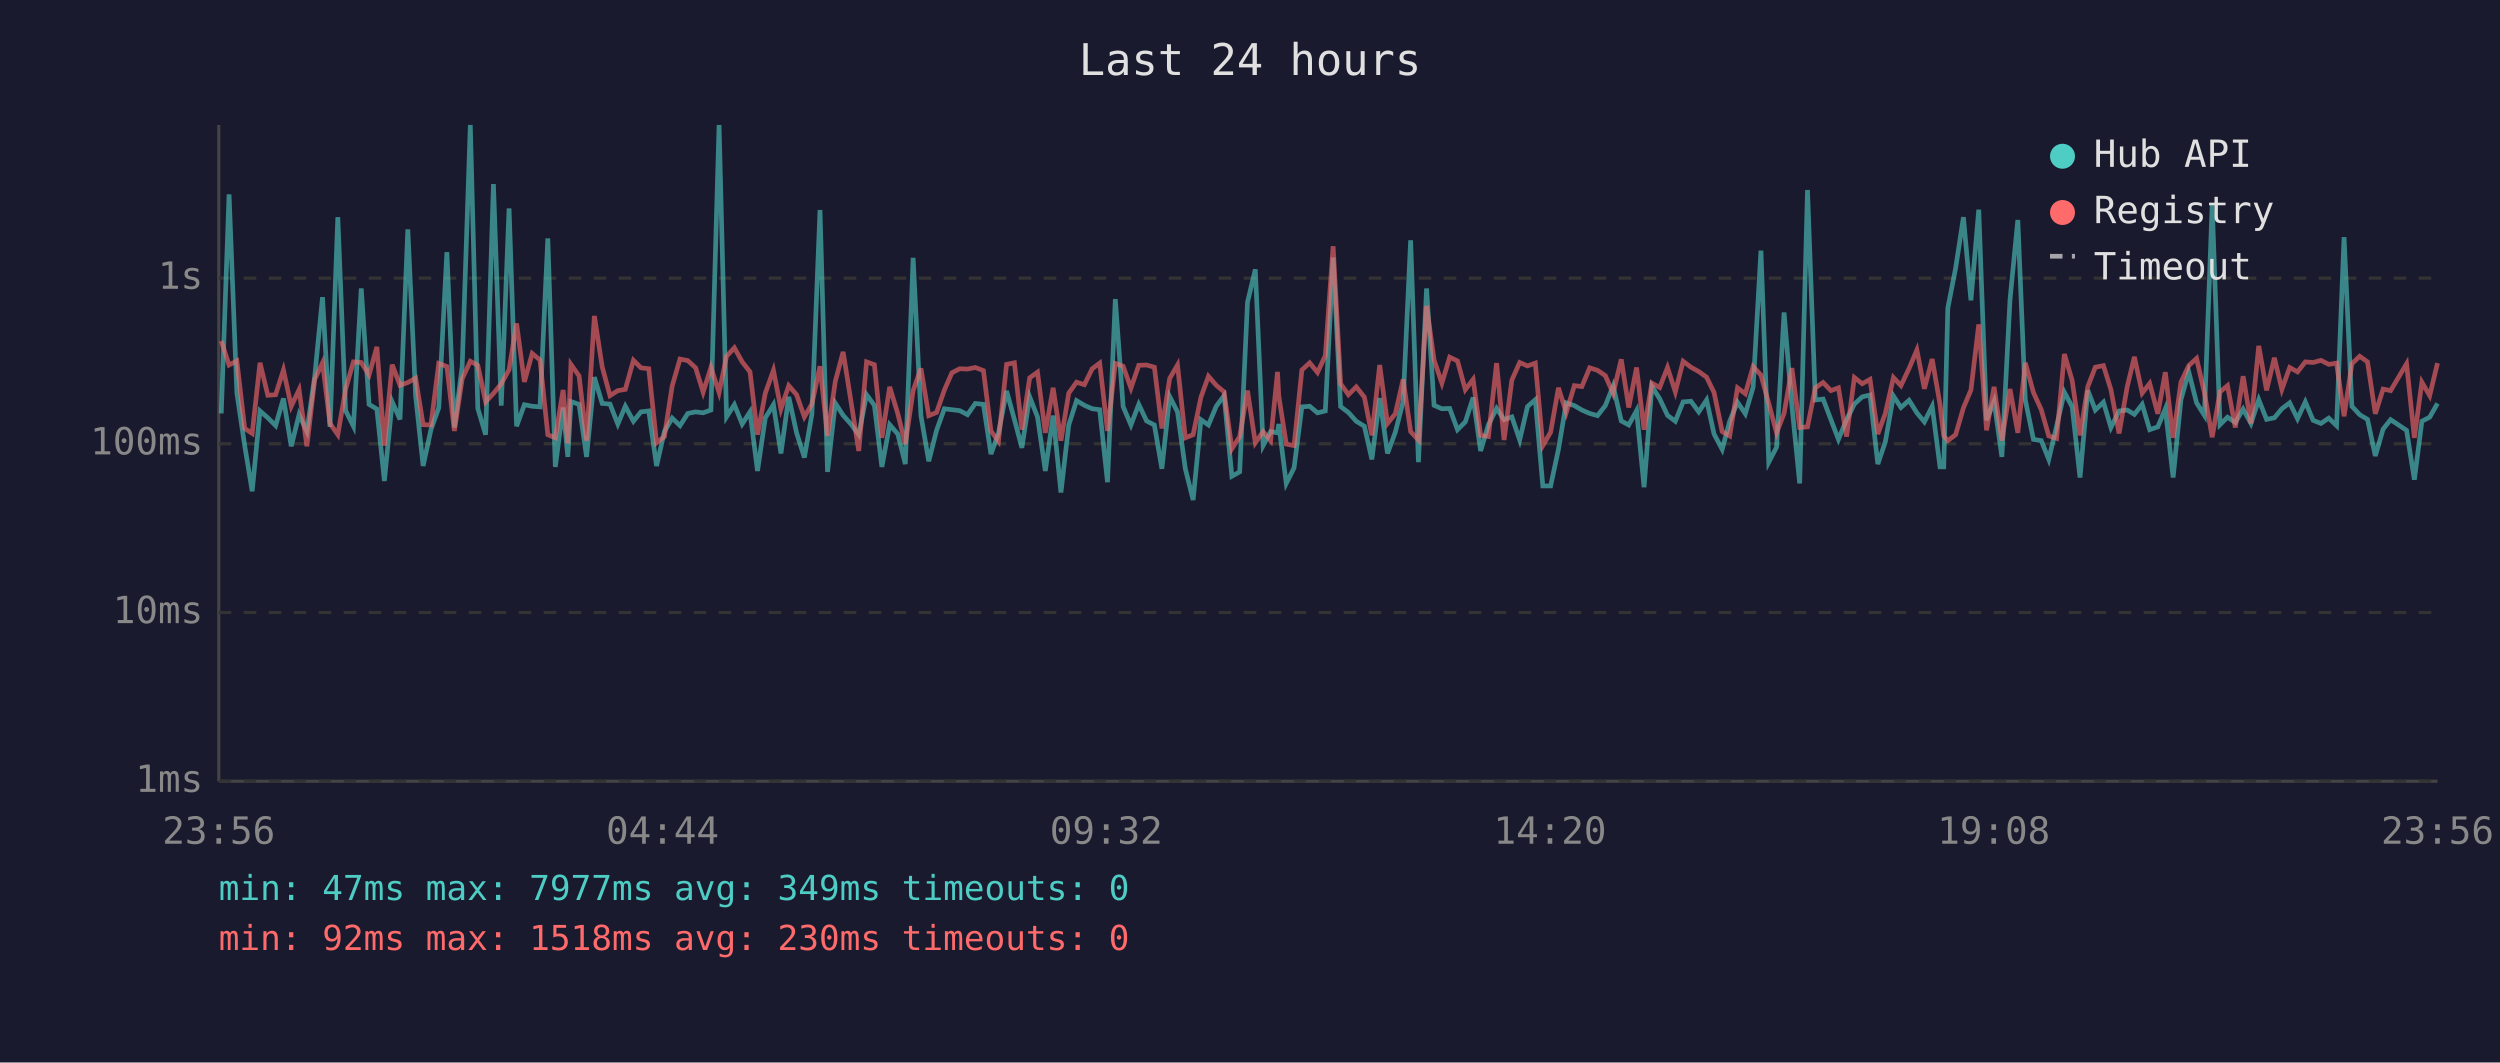
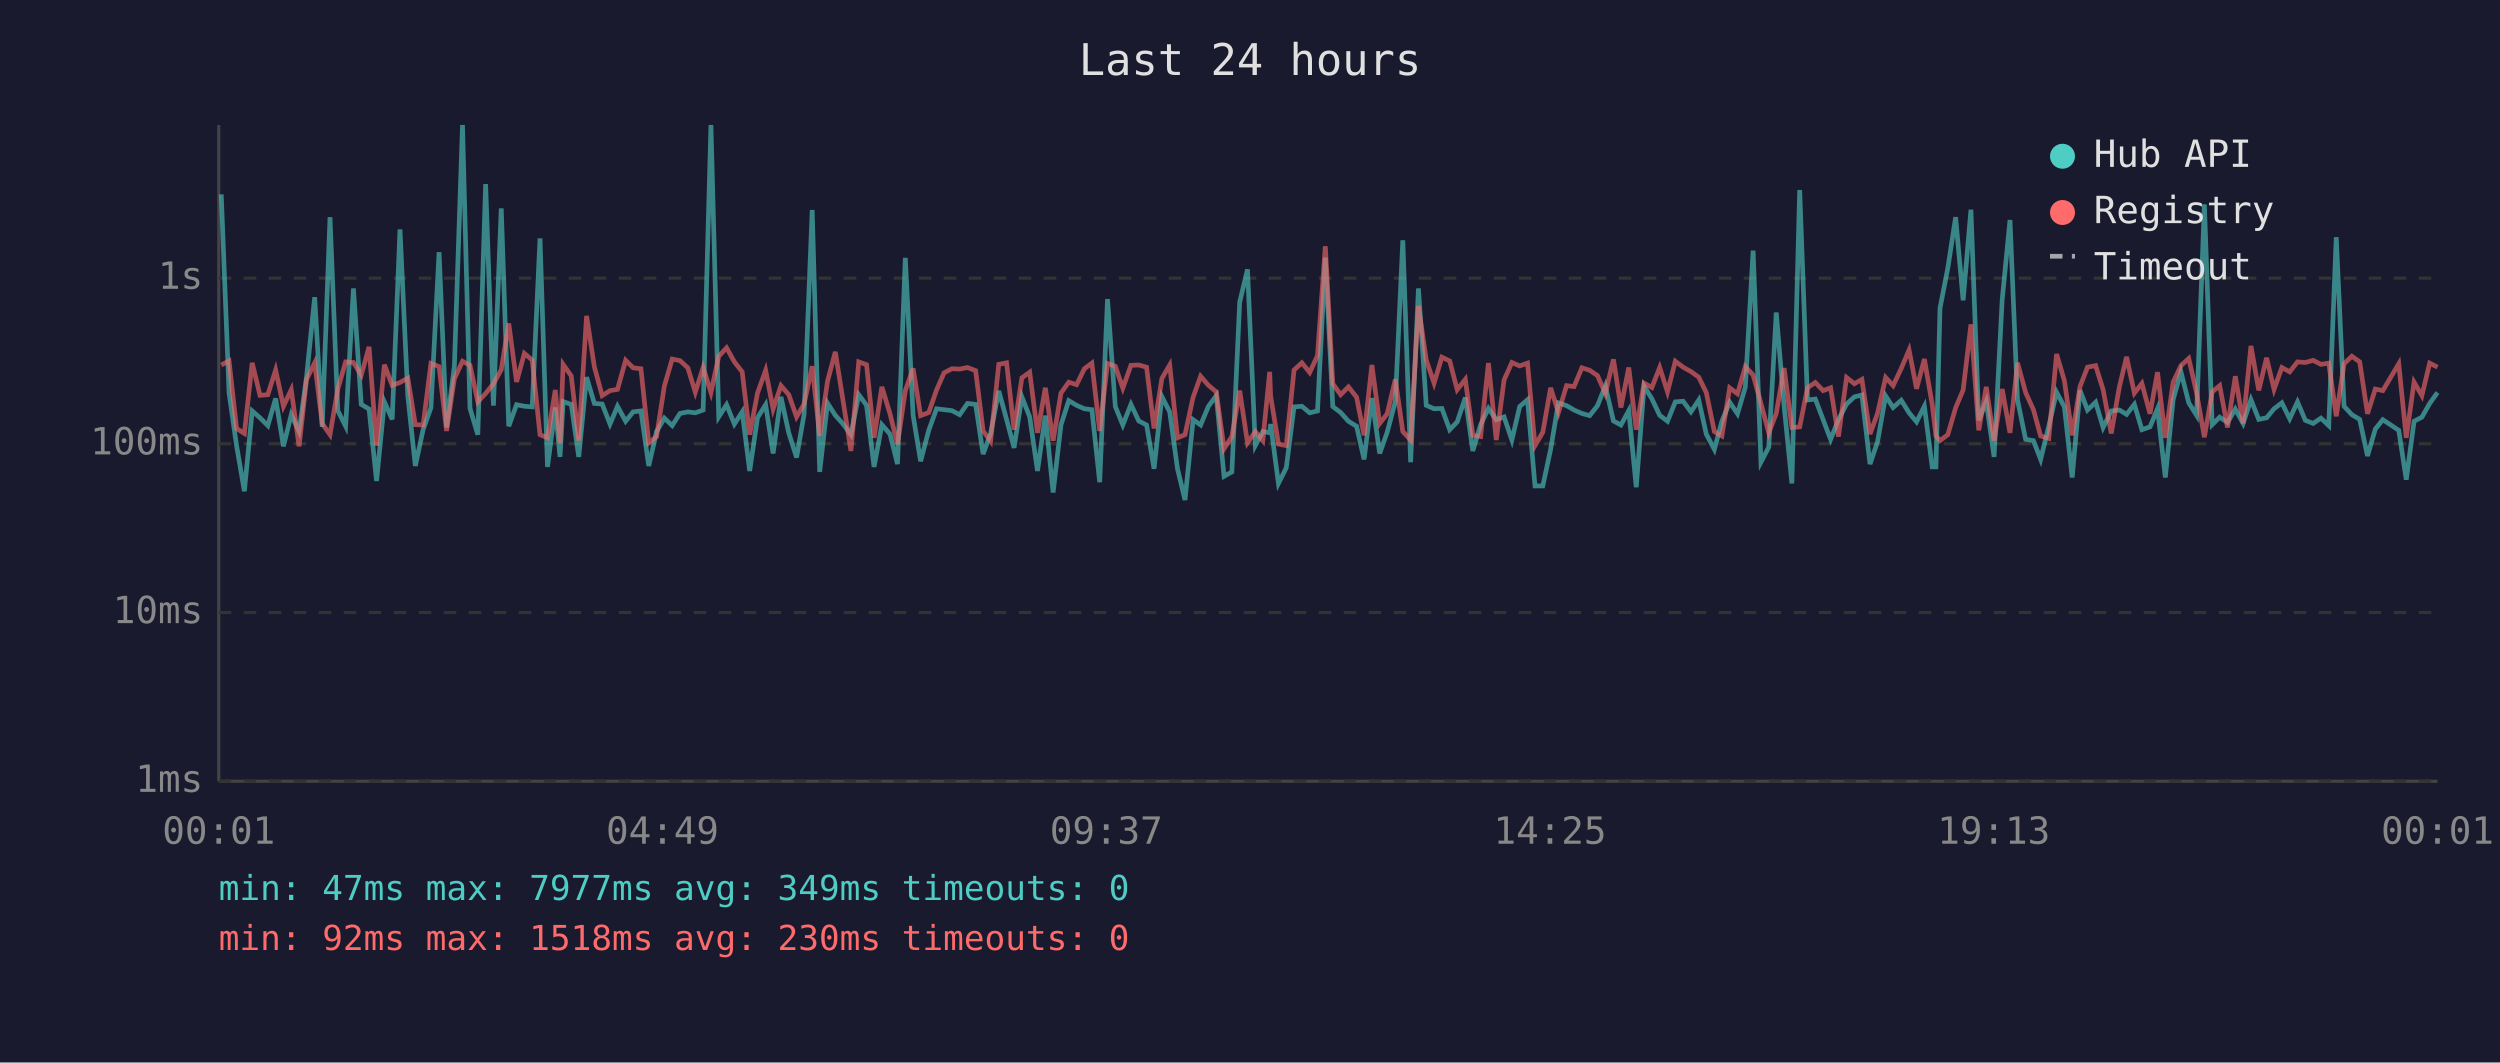
<svg xmlns="http://www.w3.org/2000/svg" viewBox="0 0 800 340" font-family="monospace" font-size="12">
  <rect width="800" height="340" fill="#1a1a2e" />
  <text x="400" y="24" fill="#e0e0e0" font-size="14" text-anchor="middle">Last 24 hours</text>
  <line x1="70" y1="40" x2="70" y2="250" stroke="#444" stroke-width="1" />
  <line x1="70" y1="250" x2="780" y2="250" stroke="#444" stroke-width="1" />
  <line x1="70" y1="250" x2="780" y2="250" stroke="#333" stroke-width="1" stroke-dasharray="4" />
  <text x="65" y="250" fill="#888" text-anchor="end" dominant-baseline="middle">1ms</text>
  <line x1="70" y1="196" x2="780" y2="196" stroke="#333" stroke-width="1" stroke-dasharray="4" />
  <text x="65" y="196" fill="#888" text-anchor="end" dominant-baseline="middle">10ms</text>
  <line x1="70" y1="142" x2="780" y2="142" stroke="#333" stroke-width="1" stroke-dasharray="4" />
  <text x="65" y="142" fill="#888" text-anchor="end" dominant-baseline="middle">100ms</text>
  <line x1="70" y1="89" x2="780" y2="89" stroke="#333" stroke-width="1" stroke-dasharray="4" />
  <text x="65" y="89" fill="#888" text-anchor="end" dominant-baseline="middle">1s</text>
-   <text x="70" y="270" fill="#888" text-anchor="middle">23:56</text>
-   <text x="212" y="270" fill="#888" text-anchor="middle">04:44</text>
-   <text x="354" y="270" fill="#888" text-anchor="middle">09:32</text>
-   <text x="496" y="270" fill="#888" text-anchor="middle">14:20</text>
-   <text x="638" y="270" fill="#888" text-anchor="middle">19:08</text>
-   <text x="780" y="270" fill="#888" text-anchor="middle">23:56</text>
-   <polyline points="70.8,132.3 73.3,62.2 75.8,125.8 78.3,142.6 80.7,157.2 83.2,131.5 85.7,133.7 88.2,136.2 90.7,127.5 93.2,142.8 95.7,132.7 98.2,138.1 100.7,120.5 103.2,95.1 105.6,136.6 108.1,69.5 110.6,131.4 113.1,136.4 115.6,92.3 118.1,129.4 120.6,130.9 123.0,153.9 125.5,128.6 128.0,134.2 130.5,73.4 133.0,126.7 135.4,149.1 137.9,137.5 140.4,130.5 143.0,80.7 145.4,136.8 147.9,117.2 150.5,40.0 152.9,130.7 155.4,139.1 157.9,58.9 160.4,129.8 162.9,66.7 165.3,136.4 167.8,129.5 170.3,130.0 172.8,130.2 175.3,76.3 177.7,149.4 180.2,130.4 181.7,146.2 182.7,128.5 185.3,129.4 187.7,146.2 190.2,120.7 192.7,129.1 195.2,129.3 197.7,135.7 200.1,130.0 202.7,134.8 205.1,131.8 207.6,131.5 210.1,149.1 212.6,138.1 215.1,133.8 217.6,136.2 220.1,132.3 222.6,131.8 225.0,132.1 227.5,131.2 230.1,40.0 232.5,133.4 235.0,129.5 237.5,135.7 240.0,131.8 242.4,150.7 244.9,133.7 247.5,129.5 249.9,145.1 252.4,127.0 254.9,138.5 257.4,146.4 259.8,132.6 262.4,67.2 264.8,151.0 267.3,129.0 269.8,132.9 272.3,135.7 274.8,139.1 277.3,126.3 279.8,129.7 282.2,149.4 284.7,135.9 287.3,138.9 289.7,148.5 292.2,82.5 294.7,133.0 297.2,147.6 299.7,137.7 302.2,130.8 304.6,131.1 307.1,131.4 309.6,132.7 312.1,129.1 314.7,129.4 317.1,145.3 319.5,138.7 322.1,125.1 324.6,134.2 327.0,143.3 329.5,127.0 332.0,133.4 334.5,150.7 337.0,133.0 339.5,157.6 342.0,136.0 344.5,128.2 347.0,129.7 349.5,130.8 351.9,131.1 354.4,154.3 356.9,95.7 359.4,130.1 361.9,136.0 364.4,129.4 366.9,134.7 369.4,136.0 371.8,150.0 374.3,126.9 376.8,131.8 379.3,150.0 381.8,160.0 384.3,134.3 386.7,136.0 389.2,130.0 391.7,126.6 394.2,152.4 396.7,151.0 399.2,96.7 401.7,86.2 404.2,142.6 406.6,138.1 408.8,138.5 409.2,135.7 411.6,154.7 414.1,149.7 416.6,130.2 419.1,130.0 421.6,132.1 424.1,131.5 426.6,82.4 429.0,130.1 431.5,132.0 434.0,134.8 436.6,136.4 439.0,147.0 441.5,127.4 444.0,145.1 446.5,138.3 449.0,128.5 451.4,76.9 453.9,147.9 456.5,92.3 458.9,129.7 461.4,130.8 463.9,130.7 466.4,137.5 468.9,135.0 471.4,127.2 473.8,144.3 476.3,135.9 478.9,130.7 481.3,134.3 483.8,133.4 486.3,140.8 488.8,130.1 491.3,127.9 493.7,155.5 496.2,155.5 498.7,143.8 501.2,128.9 503.8,129.8 506.2,131.2 508.7,132.3 511.2,133.0 513.7,129.8 516.2,123.5 518.8,134.7 521.2,136.0 523.7,131.4 526.1,155.9 528.6,123.6 531.1,127.6 533.6,132.9 536.1,134.8 538.6,128.6 541.1,128.4 543.6,131.8 546.1,128.0 548.5,138.9 551.1,143.8 553.5,134.8 556.0,128.7 558.5,132.4 561.0,123.9 563.5,80.2 566.0,147.9 568.5,143.1 570.9,100.0 573.4,129.8 575.9,154.7 578.4,60.8 580.9,128.0 583.4,127.7 585.9,134.3 588.3,140.6 590.9,134.3 593.4,129.3 595.9,127.0 598.4,126.4 600.9,148.5 603.3,141.4 605.9,126.7 608.3,130.4 610.9,128.1 613.4,132.1 615.8,135.0 618.3,130.0 620.8,149.4 622.0,149.4 623.3,98.6 625.8,85.8 628.3,69.5 630.7,96.1 633.2,67.1 635.7,134.5 638.1,128.4 640.6,146.2 643.2,95.9 645.7,70.4 648.1,128.0 650.7,140.6 653.2,141.0 655.6,147.0 658.1,136.4 660.6,125.5 663.1,130.2 665.6,152.8 668.1,124.9 670.5,131.2 673.1,128.7 675.5,136.8 678.1,131.5 680.7,131.2 683.0,132.6 685.5,129.4 687.9,137.5 690.5,136.6 692.9,130.8 695.4,152.8 697.9,127.9 700.4,119.0 702.9,128.9 705.4,132.9 707.9,65.4 710.4,135.9 712.8,133.5 715.3,135.2 717.8,130.9 720.3,135.5 722.8,127.9 725.3,134.2 727.8,133.7 730.2,130.8 732.7,128.9 735.2,134.0 737.7,128.6 740.2,134.5 742.7,135.5 745.2,133.8 747.7,136.2 750.1,75.9 752.6,130.0 755.1,132.7 757.6,134.2 760.1,145.9 762.6,137.3 765.0,134.3 770.1,137.7 772.6,153.5 775.0,134.8 777.5,133.5 780.0,129.1" fill="none" stroke="#4ecdc4" stroke-width="1.5" opacity="0.6" />
-   <polyline points="70.8,109.1 73.3,116.8 75.8,115.5 78.3,137.1 80.7,138.7 83.2,116.1 85.7,126.5 88.2,126.3 90.7,118.4 93.2,130.0 95.7,124.7 98.2,142.8 100.7,121.4 103.2,116.1 105.6,135.5 108.1,139.1 110.6,124.5 113.1,115.8 115.6,116.0 118.1,120.0 120.6,111.0 123.0,142.6 125.5,116.7 128.0,123.3 130.5,122.4 133.0,121.0 135.4,135.9 137.9,136.0 140.4,116.3 143.0,117.3 145.4,137.9 147.9,121.2 150.5,115.6 152.9,116.9 155.4,128.6 157.9,125.9 160.4,122.8 162.9,118.3 165.3,103.5 167.8,122.2 170.3,113.1 172.8,115.2 175.3,139.1 177.7,140.1 180.2,124.8 181.7,141.9 182.7,116.6 185.3,120.3 187.7,141.0 190.2,101.1 192.7,117.4 195.2,126.6 197.7,125.0 200.1,124.6 202.7,115.3 205.1,117.7 207.6,118.0 210.1,141.7 212.6,139.7 215.1,123.5 217.6,114.9 220.1,115.4 222.6,117.7 225.0,125.5 227.5,117.6 230.1,125.6 232.5,114.0 235.0,111.3 237.5,115.8 240.0,119.0 242.4,139.1 244.9,125.8 247.5,118.5 249.9,130.9 252.4,123.4 254.9,126.3 257.4,133.4 259.8,129.3 262.4,117.2 264.8,139.5 267.3,122.0 269.8,112.6 272.3,128.4 274.8,144.3 277.3,115.8 279.8,116.7 282.2,140.1 284.7,123.8 287.3,132.4 289.7,142.1 292.2,125.0 294.7,117.9 297.2,133.0 299.7,132.0 302.2,124.8 304.6,119.3 307.1,118.0 309.6,118.1 312.1,117.6 314.7,118.6 317.1,137.9 319.5,141.2 322.1,116.6 324.6,116.1 327.0,137.5 329.5,120.9 332.0,119.1 334.5,138.5 337.0,124.1 339.5,141.0 342.0,125.8 344.5,122.3 347.0,123.1 349.5,118.0 351.9,116.2 354.4,137.9 356.9,116.3 359.4,117.2 361.9,124.2 364.4,116.9 366.9,116.8 369.4,117.5 371.8,137.1 374.3,121.1 376.8,116.8 379.3,140.1 381.8,139.1 384.3,127.1 386.7,120.4 389.2,123.3 391.7,125.4 394.2,143.6 396.7,139.7 399.2,125.0 401.7,141.7 404.2,138.1 406.6,141.0 408.8,119.0 409.2,126.7 411.6,142.1 414.1,142.6 416.6,118.4 419.1,116.1 421.6,119.2 424.1,113.8 426.6,78.8 429.0,122.8 431.5,126.3 434.0,123.8 436.6,127.1 439.0,139.3 441.5,116.8 444.0,135.5 446.5,132.4 449.0,121.4 451.4,138.1 453.9,140.8 456.5,97.9 458.9,115.2 461.4,122.6 463.9,114.3 466.4,115.5 468.9,124.7 471.4,121.4 473.8,139.3 476.3,139.7 478.9,116.2 481.3,140.8 483.8,121.6 486.3,116.0 488.8,117.1 491.3,116.2 493.7,142.6 496.2,138.3 498.7,124.1 501.2,132.0 503.8,123.4 506.2,123.7 508.7,117.7 511.2,118.5 513.7,120.2 516.2,125.9 518.8,115.0 521.2,130.4 523.7,117.6 526.1,137.5 528.6,122.6 531.1,124.0 533.6,117.6 536.1,125.4 538.6,115.6 541.1,117.5 543.6,118.9 546.1,120.7 548.5,125.6 551.1,138.1 553.5,139.5 556.0,124.1 558.5,126.0 561.0,117.3 563.5,120.0 566.0,129.1 568.5,138.5 570.9,132.3 573.4,117.8 575.9,136.8 578.4,136.6 580.9,124.1 583.4,122.4 585.9,125.0 588.3,124.1 590.9,139.7 593.4,120.8 595.9,122.8 598.4,121.4 600.9,138.9 603.3,132.3 605.9,120.8 608.3,123.4 610.9,117.9 613.4,112.0 615.8,124.4 618.3,114.9 620.8,129.4 622.0,139.5 623.3,141.0 625.8,139.1 628.3,130.5 630.7,124.8 633.2,103.8 635.7,137.7 638.1,123.8 640.6,141.0 643.2,124.5 645.7,138.5 648.1,116.1 650.7,125.6 653.2,131.1 655.6,139.5 658.1,140.3 660.6,113.3 663.1,121.8 665.6,139.3 668.1,123.7 670.5,117.5 673.1,117.0 675.5,124.7 678.1,138.7 680.7,123.8 683.0,114.2 685.5,125.8 687.9,122.7 690.5,132.4 692.9,119.1 695.4,140.1 697.9,122.3 700.4,117.0 702.9,114.7 705.4,125.7 707.9,139.9 710.4,125.4 712.8,123.4 715.3,136.8 717.8,120.4 720.3,135.5 722.8,110.7 725.3,124.9 727.8,114.5 730.2,124.6 732.7,117.6 735.2,119.0 737.7,115.8 740.2,116.0 742.7,115.3 745.2,116.6 747.7,116.2 750.1,133.2 752.6,116.4 755.1,114.0 757.6,115.8 760.1,132.4 762.6,124.5 765.0,125.0 770.1,116.4 772.6,140.1 775.0,122.3 777.5,126.6 780.0,116.2" fill="none" stroke="#ff6b6b" stroke-width="1.5" opacity="0.6" />
+   <text x="70" y="270" fill="#888" text-anchor="middle">00:01</text>
+   <text x="212" y="270" fill="#888" text-anchor="middle">04:49</text>
+   <text x="354" y="270" fill="#888" text-anchor="middle">09:37</text>
+   <text x="496" y="270" fill="#888" text-anchor="middle">14:25</text>
+   <text x="638" y="270" fill="#888" text-anchor="middle">19:13</text>
+   <text x="780" y="270" fill="#888" text-anchor="middle">00:01</text>
+   <polyline points="70.8,62.2 73.3,125.8 75.7,142.6 78.2,157.2 80.7,131.5 83.2,133.7 85.7,136.2 88.2,127.5 90.7,142.8 93.2,132.7 95.7,138.1 98.1,120.5 100.7,95.1 103.1,136.6 105.6,69.5 108.1,131.4 110.6,136.4 113.1,92.3 115.6,129.4 118.1,130.9 120.5,153.9 123.0,128.6 125.5,134.2 128.0,73.4 130.5,126.7 132.9,149.1 135.4,137.5 137.9,130.5 140.5,80.7 142.9,136.8 145.4,117.2 148.0,40.0 150.4,130.7 152.9,139.1 155.4,58.9 157.9,129.8 160.4,66.7 162.8,136.4 165.3,129.5 167.8,130.0 170.3,130.2 172.8,76.3 175.2,149.4 177.7,130.4 179.2,146.2 180.2,128.5 182.8,129.4 185.2,146.2 187.7,120.7 190.2,129.1 192.7,129.3 195.2,135.7 197.6,130.0 200.2,134.8 202.6,131.8 205.1,131.5 207.6,149.1 210.1,138.1 212.6,133.8 215.1,136.2 217.6,132.3 220.1,131.8 222.5,132.1 225.0,131.2 227.5,40.0 230.0,133.4 232.5,129.5 235.0,135.7 237.5,131.8 239.9,150.7 242.4,133.7 245.0,129.5 247.4,145.1 249.9,127.0 252.4,138.5 254.9,146.4 257.3,132.6 259.9,67.2 262.3,151.0 264.8,129.0 267.3,132.9 269.8,135.7 272.3,139.1 274.8,126.3 277.3,129.7 279.7,149.4 282.2,135.9 284.8,138.9 287.2,148.5 289.7,82.5 292.2,133.0 294.6,147.6 297.2,137.7 299.7,130.8 302.1,131.1 304.6,131.4 307.1,132.7 309.6,129.1 312.2,129.4 314.6,145.3 317.0,138.7 319.6,125.1 322.1,134.2 324.5,143.3 327.0,127.0 329.5,133.4 332.0,150.7 334.5,133.0 337.0,157.6 339.5,136.0 342.0,128.2 344.5,129.7 347.0,130.8 349.4,131.1 351.9,154.3 354.4,95.7 356.9,130.1 359.3,136.0 361.9,129.4 364.4,134.7 366.9,136.0 369.3,150.0 371.8,126.9 374.3,131.8 376.8,150.0 379.2,160.0 381.8,134.3 384.2,136.0 386.7,130.0 389.2,126.6 391.7,152.4 394.2,151.0 396.7,96.7 399.2,86.2 401.7,142.6 404.1,138.1 406.3,138.5 406.6,135.7 409.1,154.7 411.6,149.7 414.1,130.2 416.6,130.0 419.1,132.1 421.6,131.5 424.1,82.4 426.5,130.1 429.0,132.0 431.5,134.8 434.1,136.4 436.5,147.0 439.0,127.4 441.5,145.1 443.9,138.3 446.5,128.5 448.9,76.9 451.4,147.9 453.9,92.3 456.4,129.7 458.9,130.8 461.4,130.7 463.9,137.5 466.3,135.0 468.9,127.2 471.3,144.3 473.8,135.9 476.3,130.7 478.8,134.3 481.3,133.4 483.8,140.8 486.3,130.1 488.8,127.9 491.2,155.5 493.7,155.5 496.2,143.8 498.7,128.9 501.3,129.8 503.7,131.2 506.2,132.3 508.7,133.0 511.2,129.8 513.7,123.5 516.3,134.7 518.7,136.0 521.2,131.4 523.6,155.9 526.1,123.6 528.6,127.6 531.1,132.9 533.6,134.8 536.1,128.6 538.6,128.4 541.1,131.8 543.6,128.0 546.0,138.9 548.6,143.8 551.0,134.8 553.5,128.7 556.0,132.4 558.5,123.9 561.0,80.2 563.5,147.9 566.0,143.1 568.4,100.0 570.9,129.8 573.4,154.7 575.9,60.8 578.4,128.0 580.9,127.7 583.4,134.3 585.8,140.6 588.3,134.3 590.9,129.3 593.4,127.0 595.8,126.4 598.4,148.5 600.8,141.4 603.4,126.7 605.8,130.4 608.4,128.1 610.9,132.1 613.3,135.0 615.8,130.0 618.3,149.4 619.5,149.4 620.8,98.6 623.3,85.8 625.8,69.5 628.2,96.1 630.7,67.1 633.2,134.5 635.6,128.4 638.1,146.2 640.7,95.9 643.2,70.4 645.6,128.0 648.2,140.6 650.7,141.0 653.0,147.0 655.6,136.4 658.1,125.5 660.6,130.2 663.1,152.8 665.6,124.9 668.0,131.2 670.6,128.7 673.0,136.8 675.6,131.5 678.2,131.2 680.5,132.6 683.0,129.4 685.4,137.5 688.0,136.6 690.4,130.8 692.9,152.8 695.4,127.9 697.9,119.0 700.4,128.9 702.9,132.9 705.4,65.4 707.9,135.9 710.3,133.5 712.8,135.2 715.3,130.9 717.8,135.5 720.3,127.9 722.8,134.2 725.3,133.7 727.7,130.8 730.2,128.9 732.7,134.0 735.2,128.6 737.7,134.5 740.2,135.5 742.7,133.8 745.2,136.2 747.6,75.9 750.1,130.0 752.6,132.7 755.1,134.2 757.6,145.9 760.1,137.3 762.5,134.3 767.6,137.7 770.0,153.5 772.5,134.8 775.0,133.5 777.5,129.1 780.0,125.6" fill="none" stroke="#4ecdc4" stroke-width="1.5" opacity="0.6" />
+   <polyline points="70.8,116.8 73.3,115.5 75.7,137.1 78.2,138.7 80.7,116.1 83.2,126.5 85.7,126.3 88.2,118.4 90.7,130.0 93.2,124.7 95.7,142.8 98.1,121.4 100.7,116.1 103.1,135.5 105.6,139.1 108.1,124.5 110.6,115.8 113.1,116.0 115.6,120.0 118.1,111.0 120.5,142.6 123.0,116.7 125.5,123.3 128.0,122.4 130.5,121.0 132.9,135.9 135.4,136.0 137.9,116.3 140.5,117.3 142.9,137.9 145.4,121.2 148.0,115.6 150.4,116.9 152.9,128.6 155.4,125.9 157.9,122.8 160.4,118.3 162.8,103.5 165.3,122.2 167.8,113.1 170.3,115.2 172.8,139.1 175.2,140.1 177.7,124.8 179.2,141.9 180.2,116.6 182.8,120.3 185.2,141.0 187.7,101.1 190.2,117.4 192.7,126.6 195.2,125.0 197.6,124.6 200.2,115.3 202.6,117.7 205.1,118.0 207.6,141.7 210.1,139.7 212.6,123.5 215.1,114.9 217.6,115.4 220.1,117.7 222.5,125.5 225.0,117.6 227.5,125.6 230.0,114.0 232.5,111.3 235.0,115.8 237.5,119.0 239.9,139.1 242.4,125.8 245.0,118.5 247.4,130.9 249.9,123.4 252.4,126.3 254.9,133.4 257.3,129.3 259.9,117.2 262.3,139.5 264.8,122.0 267.3,112.6 269.8,128.4 272.3,144.3 274.8,115.8 277.3,116.7 279.7,140.1 282.2,123.8 284.8,132.4 287.2,142.1 289.7,125.0 292.2,117.9 294.6,133.0 297.2,132.0 299.7,124.8 302.1,119.3 304.6,118.0 307.1,118.1 309.6,117.6 312.2,118.6 314.6,137.9 317.0,141.2 319.6,116.6 322.1,116.1 324.5,137.5 327.0,120.9 329.5,119.1 332.0,138.5 334.5,124.1 337.0,141.0 339.5,125.8 342.0,122.3 344.5,123.1 347.0,118.0 349.4,116.2 351.9,137.9 354.4,116.3 356.9,117.2 359.3,124.2 361.9,116.9 364.4,116.8 366.9,117.5 369.3,137.1 371.8,121.1 374.3,116.8 376.8,140.1 379.2,139.1 381.8,127.1 384.2,120.4 386.7,123.3 389.2,125.4 391.7,143.6 394.2,139.7 396.7,125.0 399.2,141.7 401.7,138.1 404.1,141.0 406.3,119.0 406.6,126.7 409.1,142.1 411.6,142.6 414.1,118.4 416.6,116.1 419.1,119.2 421.6,113.8 424.1,78.8 426.5,122.8 429.0,126.3 431.5,123.8 434.1,127.1 436.5,139.3 439.0,116.8 441.5,135.5 443.9,132.4 446.5,121.4 448.9,138.1 451.4,140.8 453.9,97.9 456.4,115.2 458.9,122.6 461.4,114.3 463.9,115.5 466.3,124.7 468.9,121.4 471.3,139.3 473.8,139.7 476.3,116.2 478.8,140.8 481.3,121.6 483.8,116.0 486.3,117.1 488.8,116.2 491.2,142.6 493.7,138.3 496.2,124.1 498.7,132.0 501.3,123.4 503.7,123.7 506.2,117.7 508.7,118.5 511.2,120.2 513.7,125.9 516.3,115.0 518.7,130.4 521.2,117.6 523.6,137.5 526.1,122.6 528.6,124.0 531.1,117.6 533.6,125.4 536.1,115.6 538.6,117.5 541.1,118.9 543.6,120.7 546.0,125.6 548.6,138.1 551.0,139.5 553.5,124.1 556.0,126.0 558.5,117.3 561.0,120.0 563.5,129.1 566.0,138.5 568.4,132.3 570.9,117.8 573.4,136.8 575.9,136.6 578.4,124.1 580.9,122.4 583.4,125.0 585.8,124.1 588.3,139.7 590.9,120.8 593.4,122.8 595.8,121.4 598.4,138.9 600.8,132.3 603.4,120.8 605.8,123.4 608.4,117.9 610.9,112.0 613.3,124.4 615.8,114.9 618.3,129.4 619.5,139.5 620.8,141.0 623.3,139.1 625.8,130.5 628.2,124.8 630.7,103.8 633.2,137.7 635.6,123.8 638.1,141.0 640.7,124.5 643.2,138.5 645.6,116.1 648.2,125.6 650.7,131.1 653.0,139.5 655.6,140.3 658.1,113.3 660.6,121.8 663.1,139.3 665.6,123.7 668.0,117.5 670.6,117.0 673.0,124.7 675.6,138.7 678.2,123.8 680.5,114.2 683.0,125.8 685.4,122.7 688.0,132.4 690.4,119.1 692.9,140.1 695.4,122.3 697.9,117.0 700.4,114.7 702.9,125.7 705.4,139.9 707.9,125.4 710.3,123.4 712.8,136.8 715.3,120.4 717.8,135.5 720.3,110.7 722.8,124.9 725.3,114.5 727.7,124.6 730.2,117.6 732.7,119.0 735.2,115.8 737.7,116.0 740.2,115.3 742.7,116.6 745.2,116.2 747.6,133.2 750.1,116.4 752.6,114.0 755.1,115.8 757.6,132.4 760.1,124.5 762.5,125.0 767.6,116.4 770.0,140.1 772.5,122.3 775.0,126.6 777.5,116.2 780.0,117.5" fill="none" stroke="#ff6b6b" stroke-width="1.5" opacity="0.6" />
  <circle cx="660" cy="50" r="4" fill="#4ecdc4" />
  <text x="670" y="50" fill="#e0e0e0" dominant-baseline="middle">Hub API</text>
  <circle cx="660" cy="68" r="4" fill="#ff6b6b" />
  <text x="670" y="68" fill="#e0e0e0" dominant-baseline="middle">Registry</text>
  <line x1="656" y1="82" x2="664" y2="82" stroke="#e0e0e0" stroke-width="1.5" stroke-dasharray="4,3" opacity="0.7" />
  <text x="670" y="86" fill="#e0e0e0" dominant-baseline="middle">Timeout</text>
  <text x="70" y="288" fill="#4ecdc4" font-size="11">min: 47ms  max: 7977ms  avg: 349ms  timeouts: 0</text>
  <text x="70" y="304" fill="#ff6b6b" font-size="11">min: 92ms  max: 1518ms  avg: 230ms  timeouts: 0</text>
</svg>
